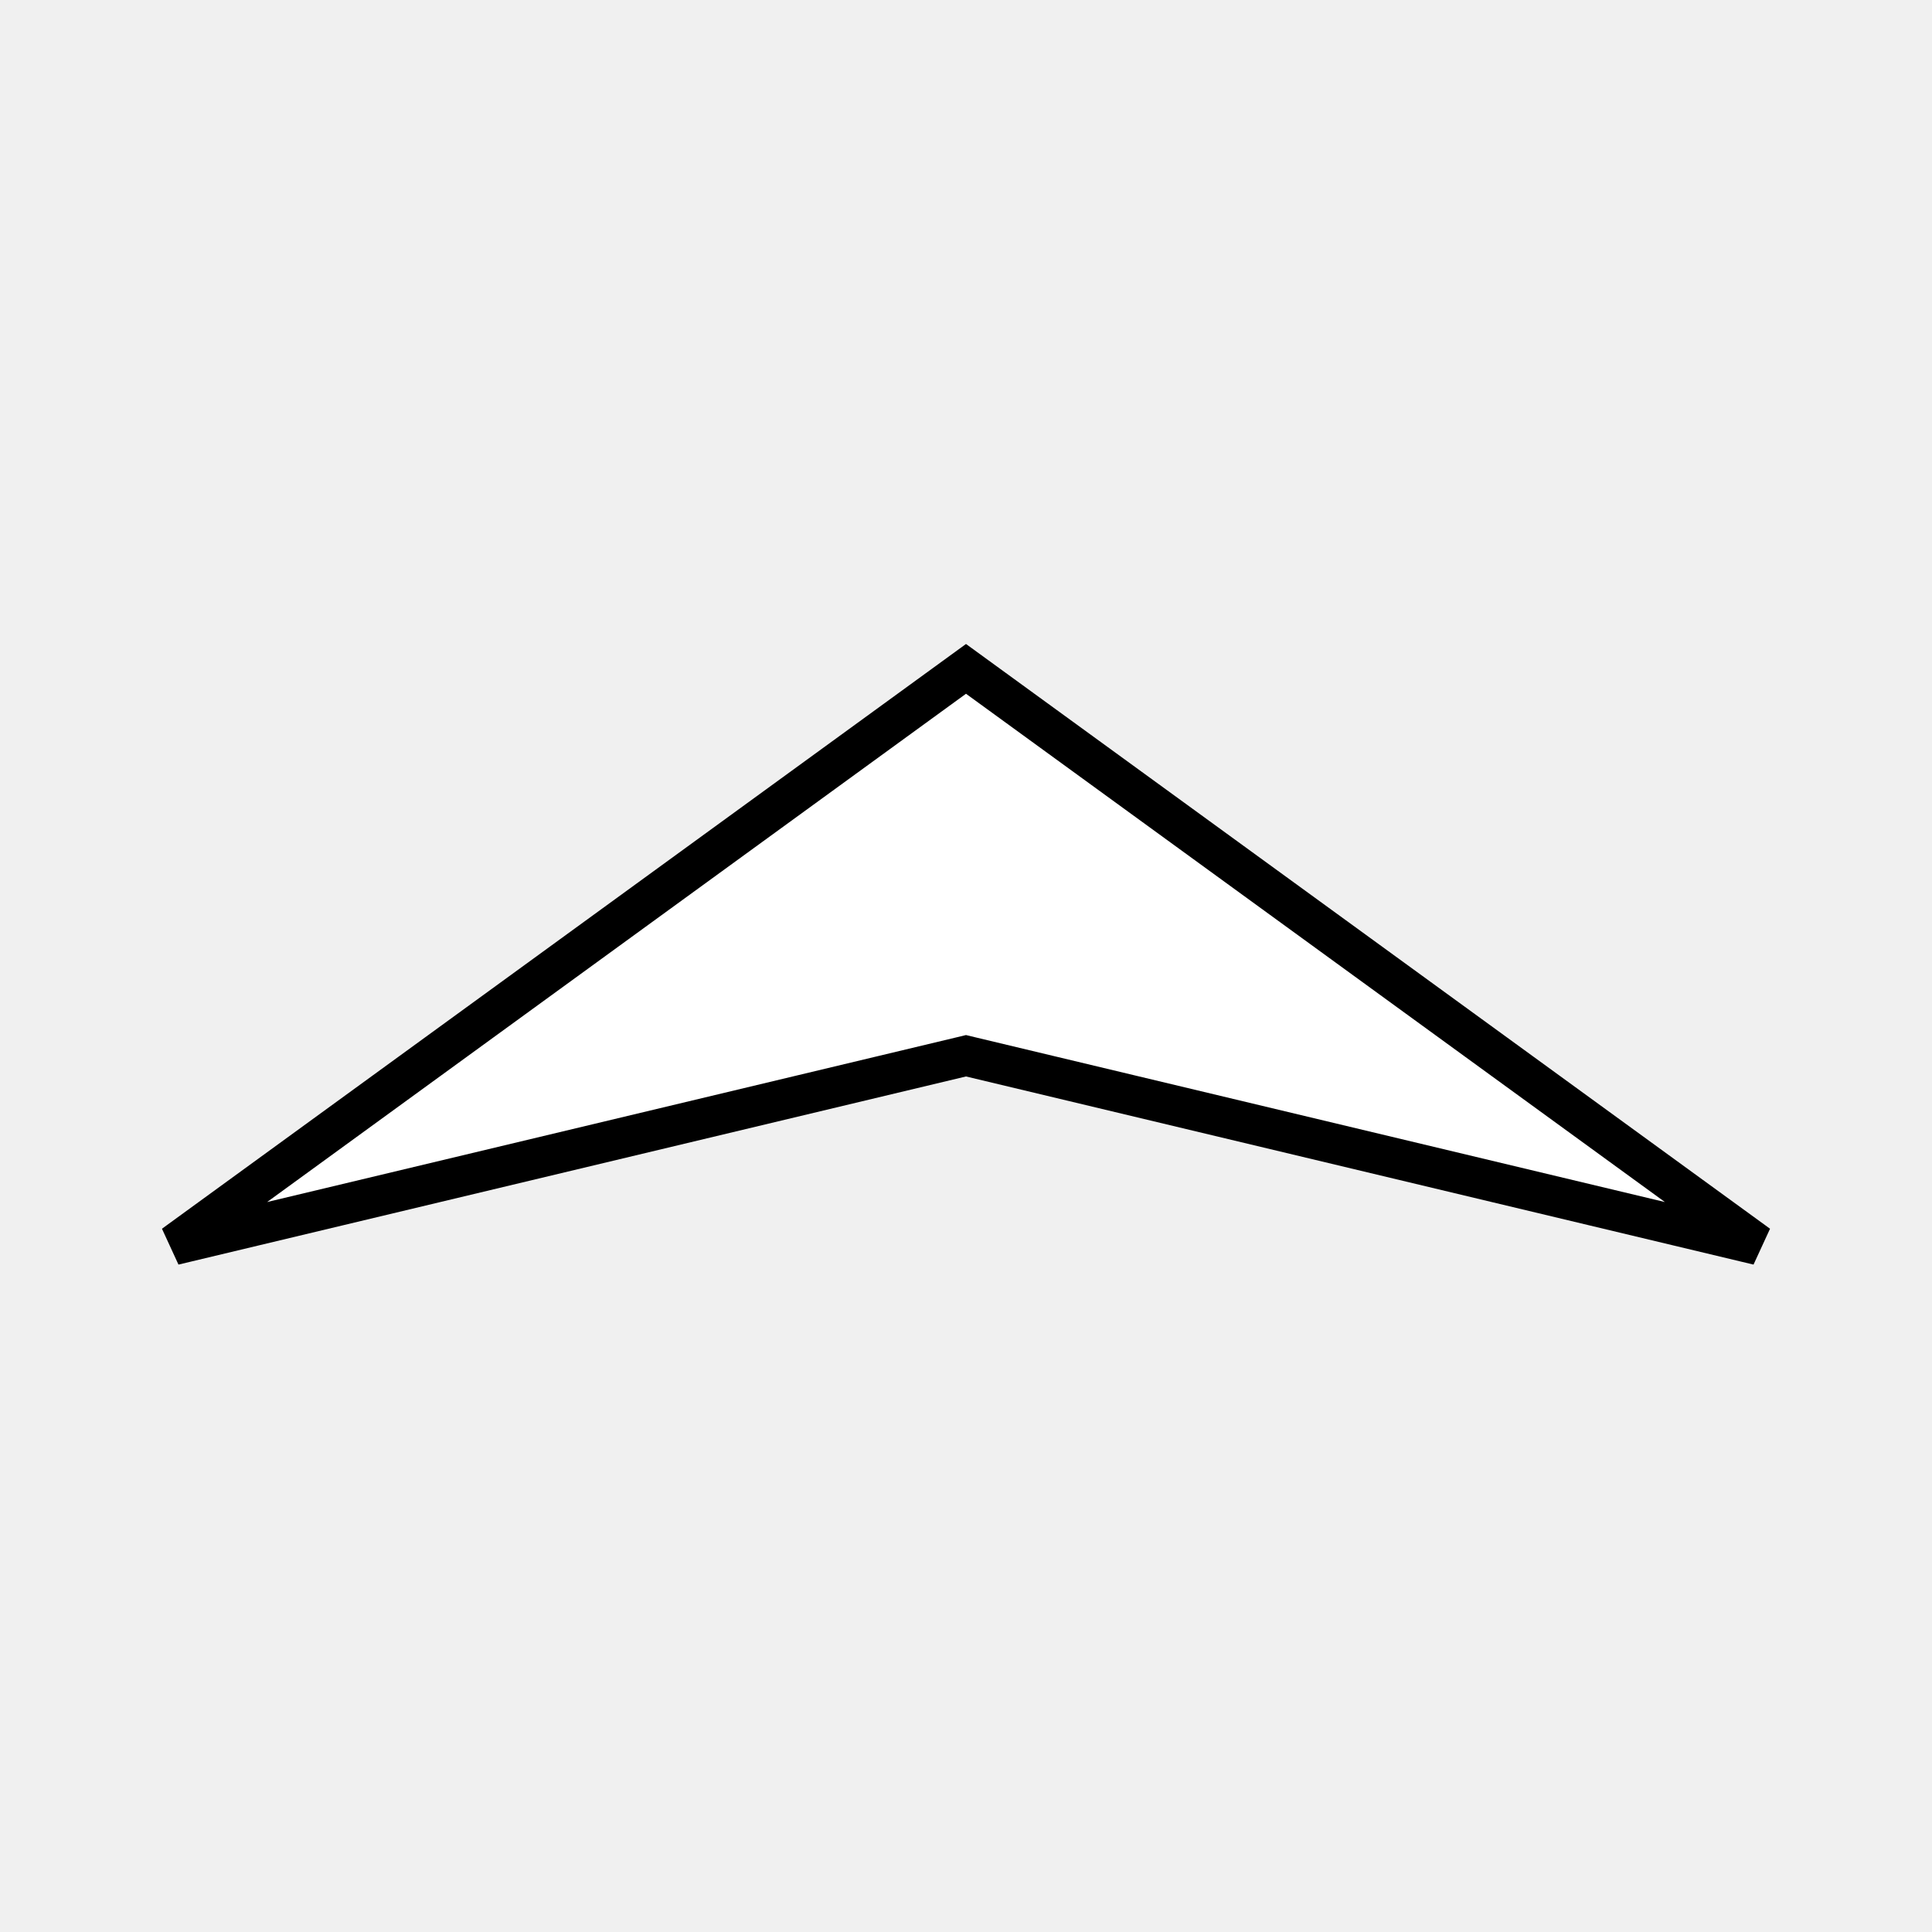
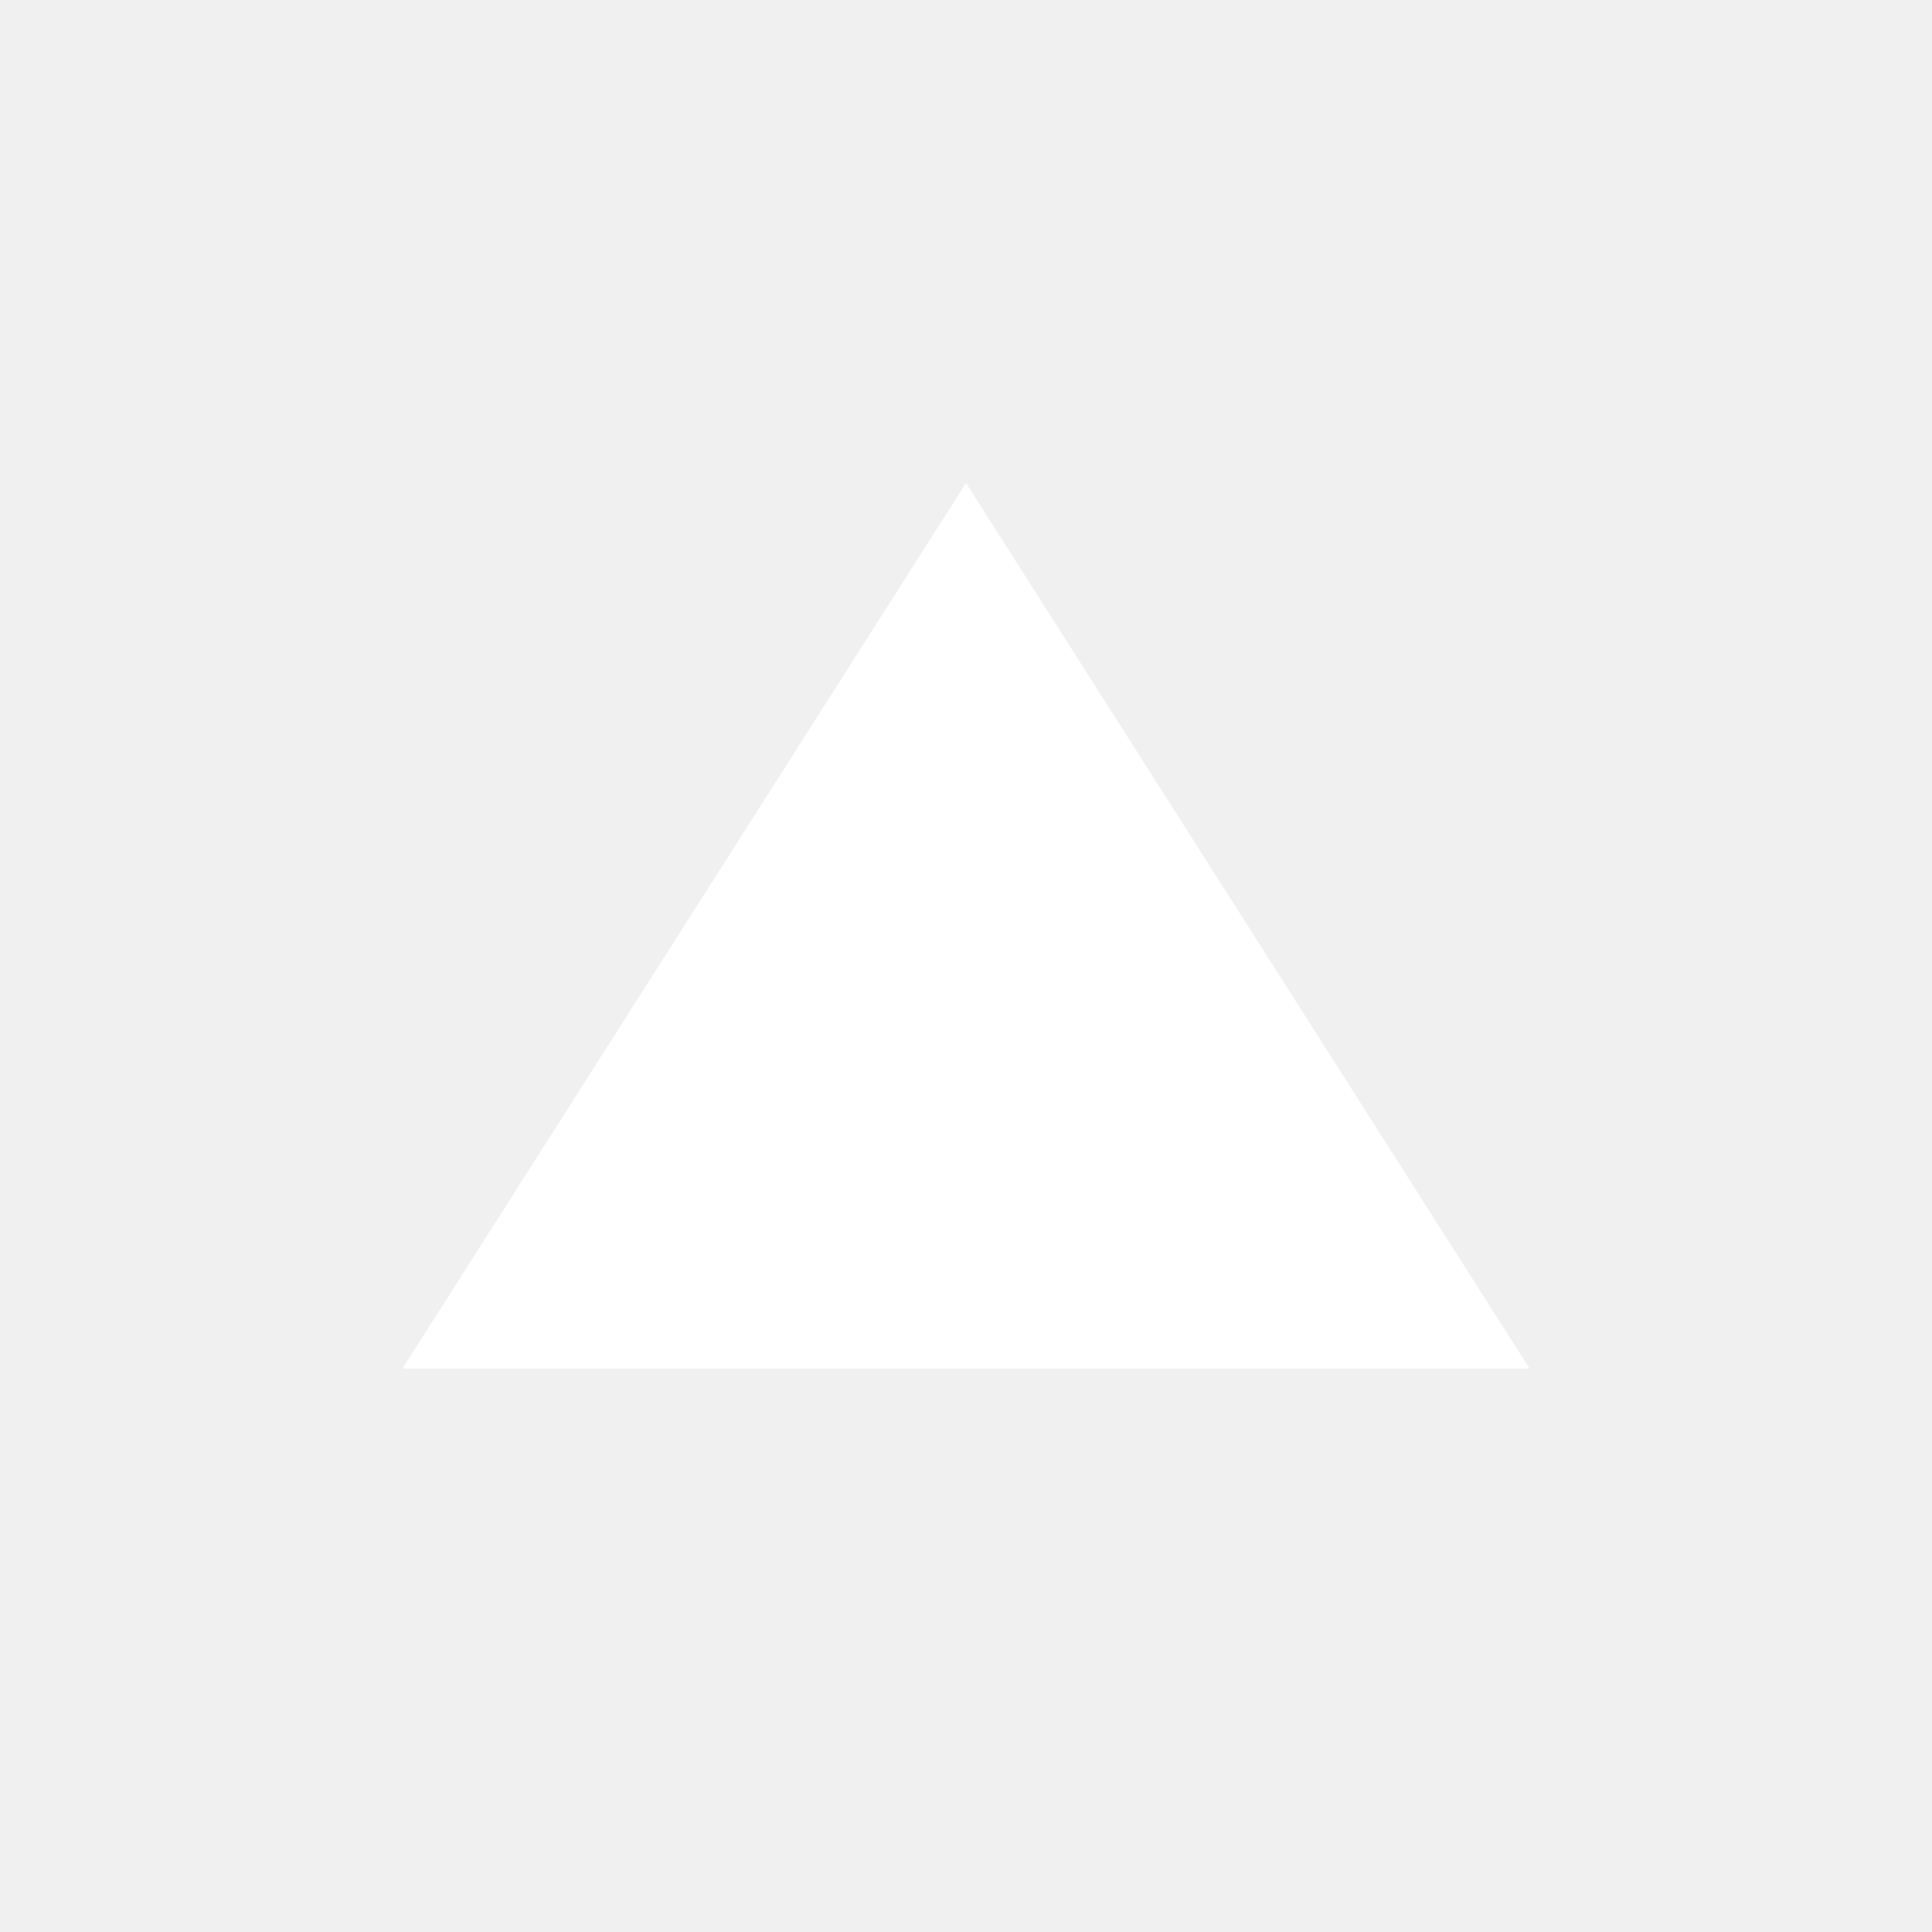
<svg xmlns="http://www.w3.org/2000/svg" width="24" height="24" viewBox="0 0 24 24" fill="none">
-   <path d="M12 8.309L21.841 15.466L12.058 13.129L12 13.115L11.942 13.129L2.159 15.466L12 8.309Z" fill="white" stroke="black" stroke-width="0.5" />
+   <path d="M5 17L12 6L19 17H5Z" fill="white" />
</svg>
